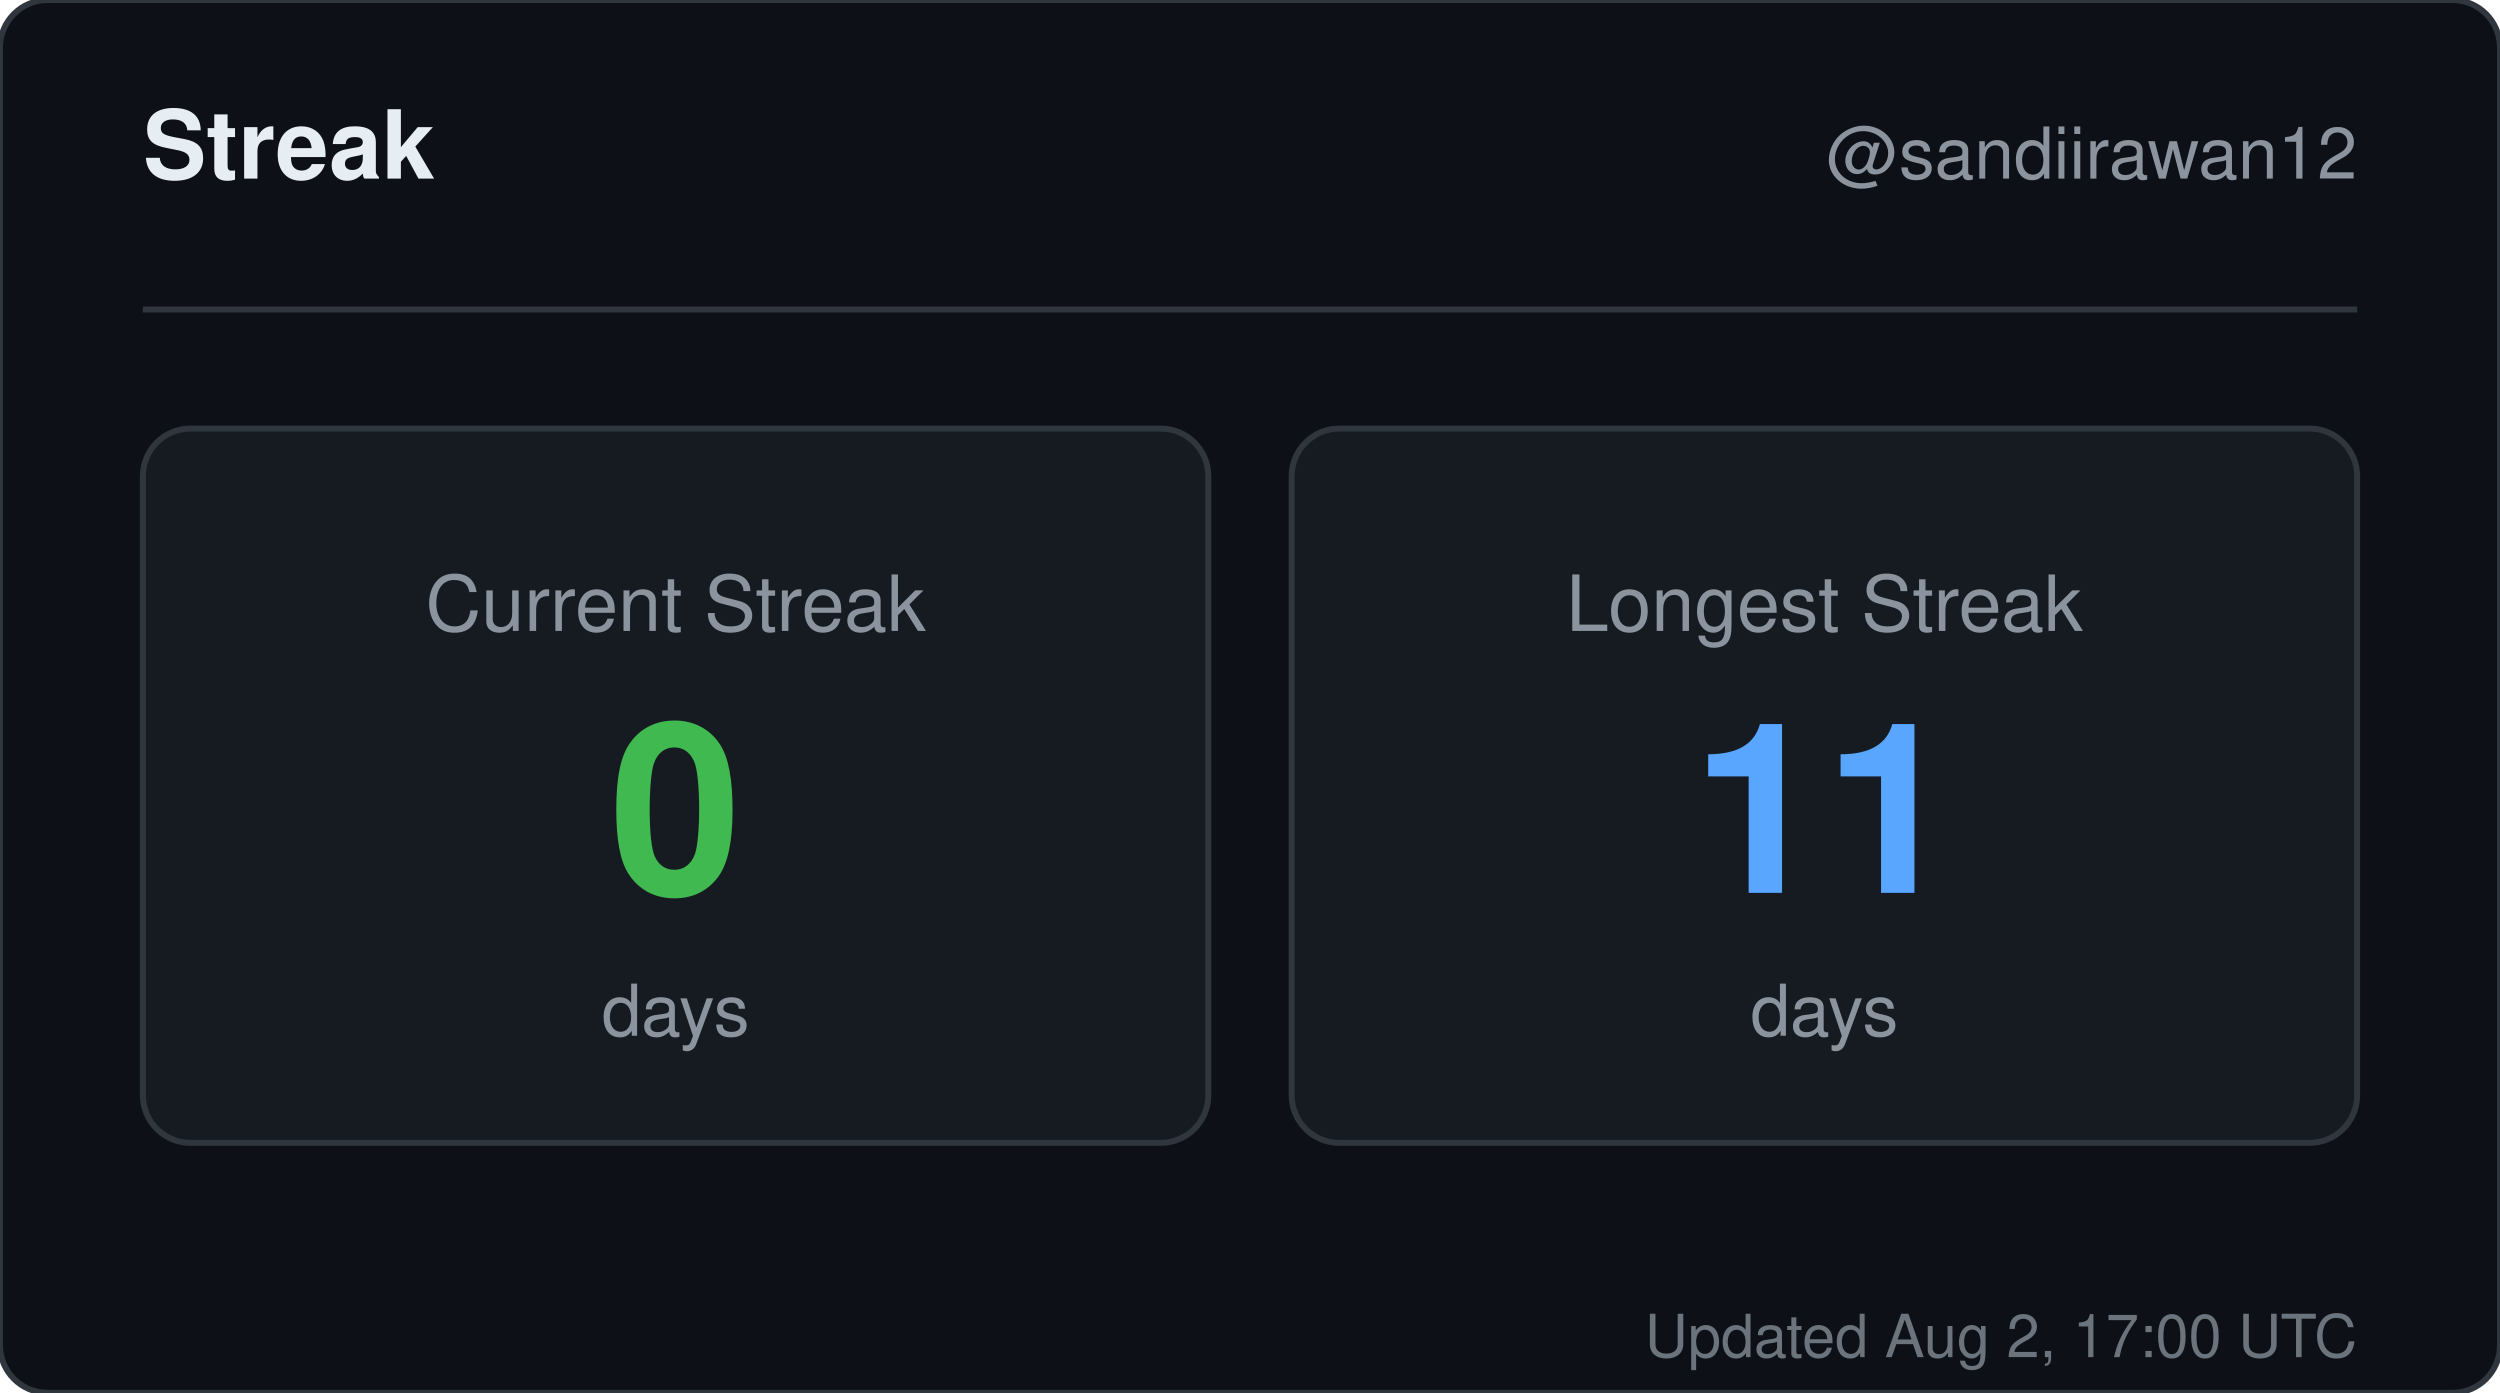
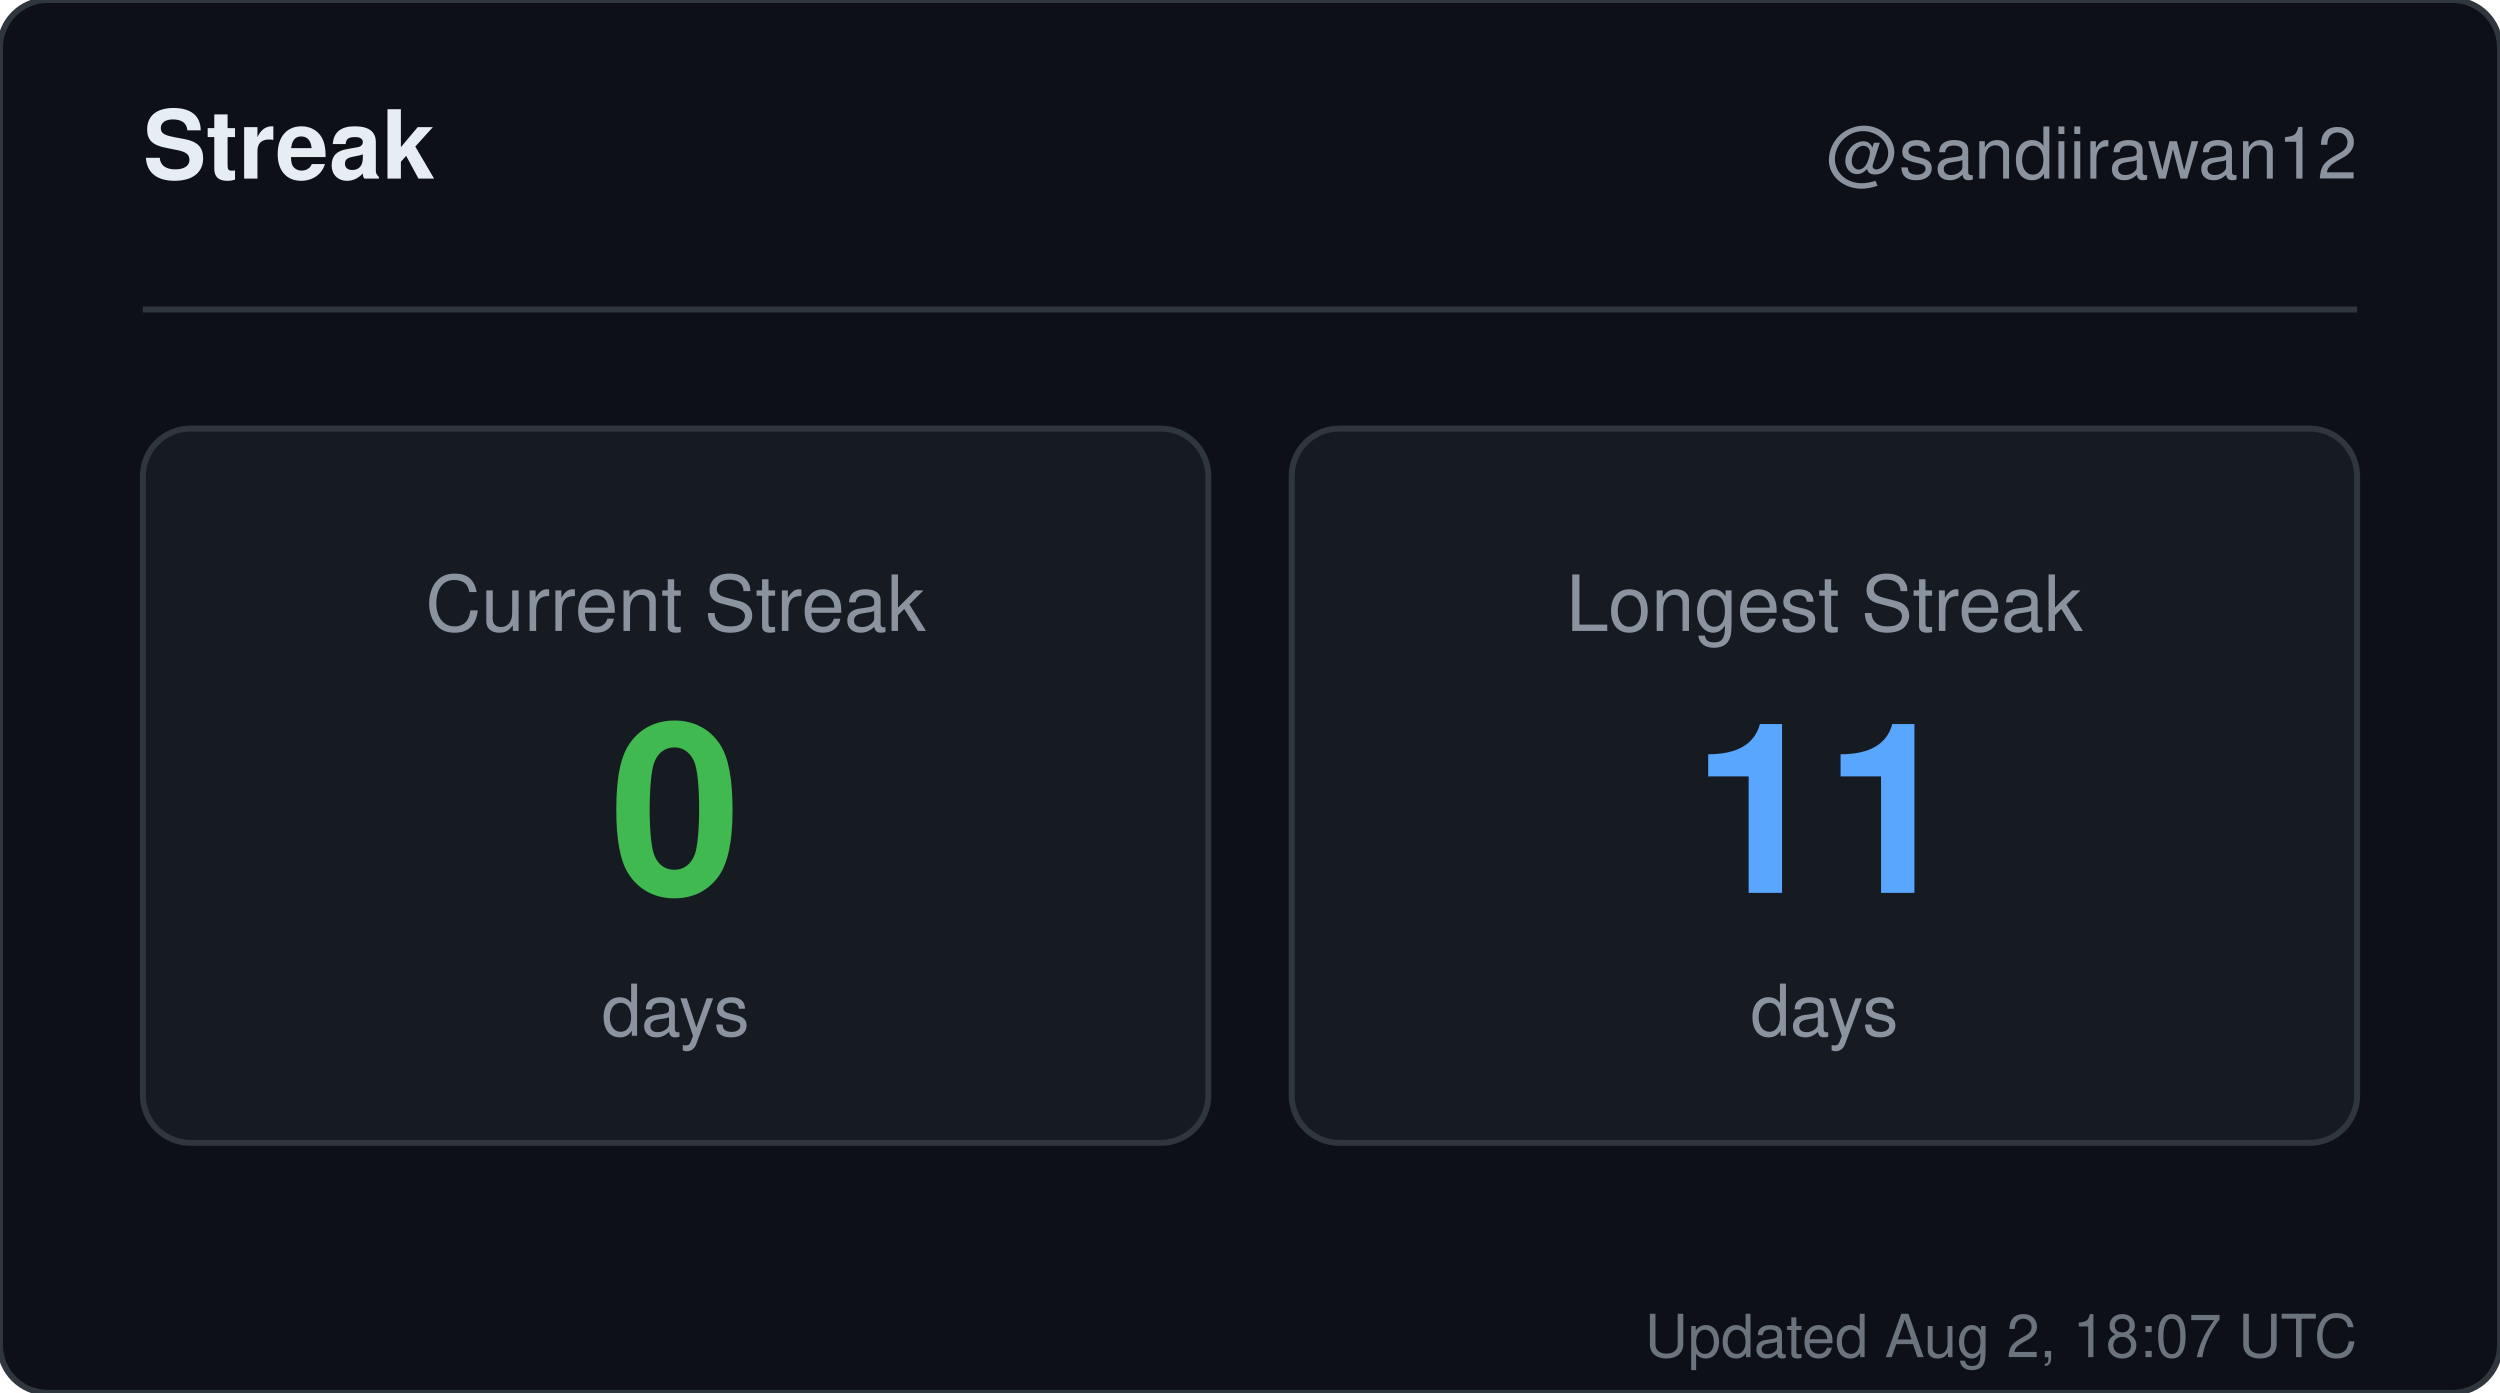
<svg xmlns="http://www.w3.org/2000/svg" width="420" height="234" viewBox="0 0 420 234" role="img" aria-label="Streak for sandiirawan12">
  <rect width="420" height="234" rx="8" fill="#0d1117" stroke="#30363d" />
  <g font-family="-apple-system, BlinkMacSystemFont, Segoe UI, Helvetica, Arial, sans-serif">
    <text x="24" y="30" fill="#e6edf3" font-size="16" font-weight="700">Streak</text>
    <text x="396" y="30" fill="#8b949e" font-size="12" text-anchor="end">@sandiirawan12</text>
    <line x1="24" y1="52" x2="396" y2="52" stroke="#30363d" />
    <rect x="24" y="72" width="179" height="120" rx="8" fill="#161b22" stroke="#30363d" />
    <text x="113.5" y="106" fill="#8b949e" font-size="13" text-anchor="middle">Current Streak</text>
    <text x="113.5" y="150" fill="#3fb950" font-size="40" font-weight="700" text-anchor="middle">0</text>
    <text x="113.5" y="174" fill="#8b949e" font-size="12" text-anchor="middle">days</text>
    <rect x="217" y="72" width="179" height="120" rx="8" fill="#161b22" stroke="#30363d" />
    <text x="306.5" y="106" fill="#8b949e" font-size="13" text-anchor="middle">Longest Streak</text>
    <text x="306.5" y="150" fill="#58a6ff" font-size="40" font-weight="700" text-anchor="middle">11</text>
    <text x="306.5" y="174" fill="#8b949e" font-size="12" text-anchor="middle">days</text>
-     <text x="396" y="228" fill="#8b949e" font-size="10" text-anchor="end" opacity="0.75">Updated Aug 2, 17:00 UTC</text>
+     <text x="396" y="228" fill="#8b949e" font-size="10" text-anchor="end" opacity="0.75">Updated Aug 2, 18:07 UTC</text>
  </g>
</svg>
